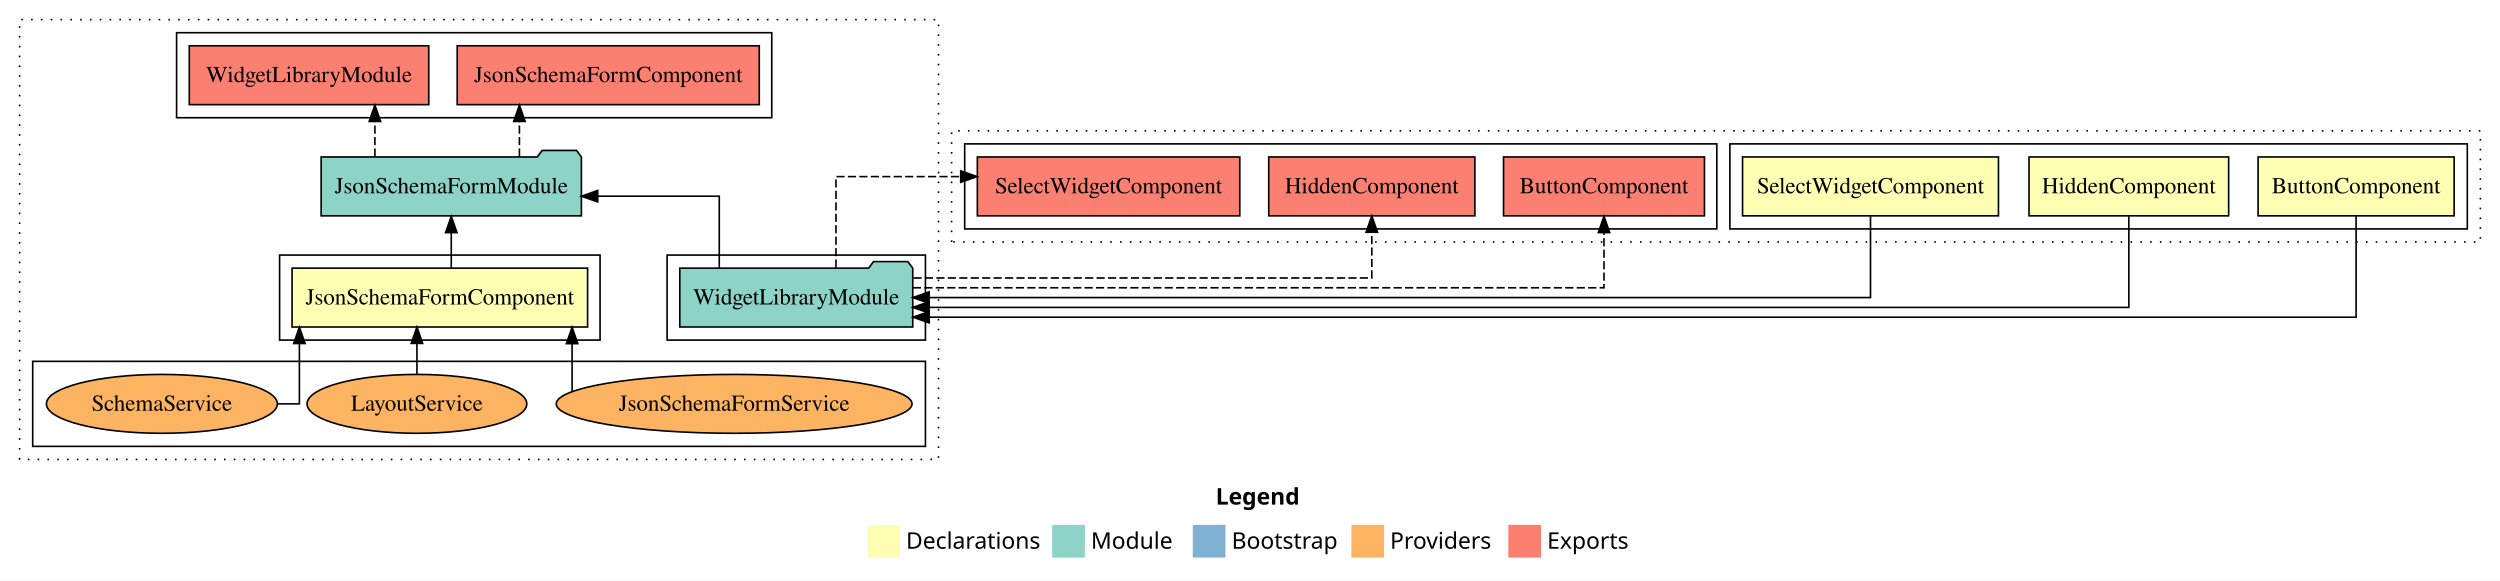
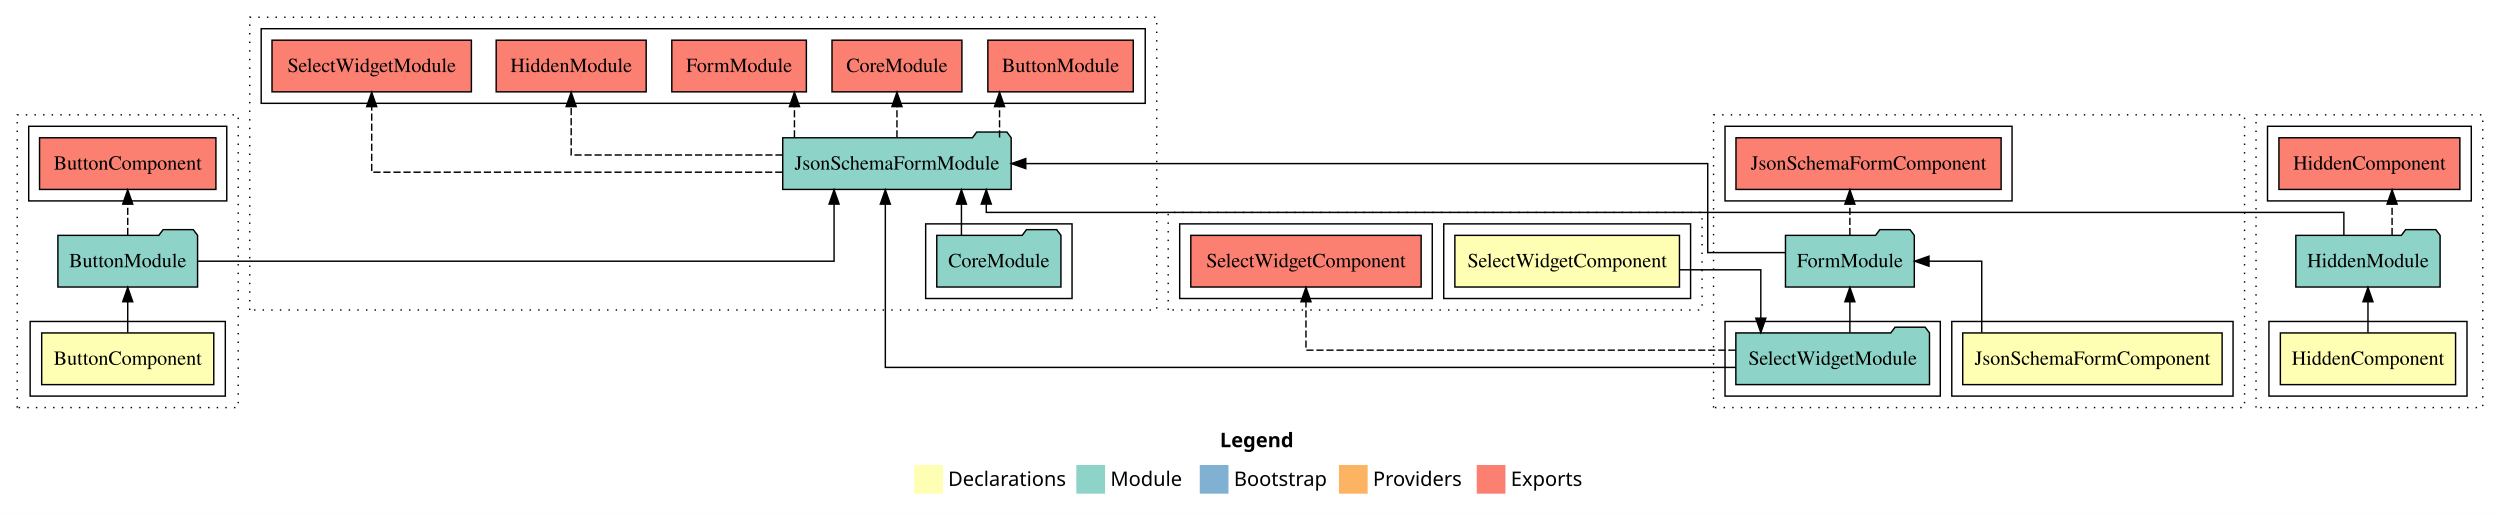
- <svg xmlns="http://www.w3.org/2000/svg" width="1529pt" height="355pt" viewBox="0.00 0.00 1529.00 355.00">
-   <g id="graph0" class="graph" transform="scale(1 1) rotate(0) translate(4 351)">
-     <polygon fill="#ffffff" stroke="transparent" points="-4,4 -4,-351 1525,-351 1525,4 -4,4" />
-     <text text-anchor="start" x="739.509" y="-42.4" font-family="sans-serif" font-weight="bold" font-size="14.00" fill="#000000">Legend</text>
-     <polygon fill="#ffffb3" stroke="transparent" points="526.5,-10 526.5,-30 546.5,-30 546.5,-10 526.5,-10" />
-     <text text-anchor="start" x="550.129" y="-15.4" font-family="sans-serif" font-size="14.00" fill="#000000">  Declarations</text>
-     <polygon fill="#8dd3c7" stroke="transparent" points="639.5,-10 639.5,-30 659.5,-30 659.5,-10 639.5,-10" />
-     <text text-anchor="start" x="663.225" y="-15.4" font-family="sans-serif" font-size="14.00" fill="#000000">  Module</text>
-     <polygon fill="#80b1d3" stroke="transparent" points="725.5,-10 725.5,-30 745.5,-30 745.5,-10 725.5,-10" />
-     <text text-anchor="start" x="749.281" y="-15.4" font-family="sans-serif" font-size="14.00" fill="#000000">  Bootstrap</text>
-     <polygon fill="#fdb462" stroke="transparent" points="822.5,-10 822.5,-30 842.5,-30 842.5,-10 822.5,-10" />
-     <text text-anchor="start" x="846.173" y="-15.4" font-family="sans-serif" font-size="14.00" fill="#000000">  Providers</text>
-     <polygon fill="#fb8072" stroke="transparent" points="918.5,-10 918.5,-30 938.5,-30 938.5,-10 918.5,-10" />
-     <text text-anchor="start" x="942.226" y="-15.4" font-family="sans-serif" font-size="14.00" fill="#000000">  Exports</text>
+ <svg xmlns="http://www.w3.org/2000/svg" width="1742pt" height="358pt" viewBox="0.00 0.00 1742.00 358.00">
+   <g id="graph0" class="graph" transform="scale(1 1) rotate(0) translate(4 354)">
+     <polygon fill="#ffffff" stroke="transparent" points="-4,4 -4,-354 1738,-354 1738,4 -4,4" />
+     <text text-anchor="start" x="846.009" y="-42.4" font-family="sans-serif" font-weight="bold" font-size="14.00" fill="#000000">Legend</text>
+     <polygon fill="#ffffb3" stroke="transparent" points="633,-10 633,-30 653,-30 653,-10 633,-10" />
+     <text text-anchor="start" x="656.629" y="-15.4" font-family="sans-serif" font-size="14.00" fill="#000000">  Declarations</text>
+     <polygon fill="#8dd3c7" stroke="transparent" points="746,-10 746,-30 766,-30 766,-10 746,-10" />
+     <text text-anchor="start" x="769.725" y="-15.4" font-family="sans-serif" font-size="14.00" fill="#000000">  Module</text>
+     <polygon fill="#80b1d3" stroke="transparent" points="832,-10 832,-30 852,-30 852,-10 832,-10" />
+     <text text-anchor="start" x="855.781" y="-15.4" font-family="sans-serif" font-size="14.00" fill="#000000">  Bootstrap</text>
+     <polygon fill="#fdb462" stroke="transparent" points="929,-10 929,-30 949,-30 949,-10 929,-10" />
+     <text text-anchor="start" x="952.673" y="-15.4" font-family="sans-serif" font-size="14.00" fill="#000000">  Providers</text>
+     <polygon fill="#fb8072" stroke="transparent" points="1025,-10 1025,-30 1045,-30 1045,-10 1025,-10" />
+     <text text-anchor="start" x="1048.726" y="-15.4" font-family="sans-serif" font-size="14.00" fill="#000000">  Exports</text>
    <g id="clust1" class="cluster">
-       <polygon fill="none" stroke="#000000" stroke-dasharray="1,5" points="8,-70 8,-339 570,-339 570,-70 8,-70" />
+       <polygon fill="none" stroke="#000000" stroke-dasharray="1,5" points="8,-70 8,-274 162,-274 162,-70 8,-70" />
    </g>
    <g id="clust2" class="cluster">
-       <polygon fill="none" stroke="#000000" points="167,-143 167,-195 363,-195 363,-143 167,-143" />
-     </g>
-     <g id="clust3" class="cluster">
-       <polygon fill="none" stroke="#000000" points="16,-78 16,-130 562,-130 562,-78 16,-78" />
-     </g>
-     <g id="clust4" class="cluster">
-       <polygon fill="none" stroke="#000000" points="404,-143 404,-195 562,-195 562,-143 404,-143" />
+       <polygon fill="none" stroke="#000000" points="17,-78 17,-130 153,-130 153,-78 17,-78" />
    </g>
    <g id="clust5" class="cluster">
-       <polygon fill="none" stroke="#000000" points="104,-279 104,-331 468,-331 468,-279 104,-279" />
-     </g>
-     <g id="clust8" class="cluster">
-       <polygon fill="none" stroke="#000000" stroke-dasharray="1,5" points="578,-203 578,-271 1513,-271 1513,-203 578,-203" />
-     </g>
-     <g id="clust9" class="cluster">
-       <polygon fill="none" stroke="#000000" points="1054,-211 1054,-263 1505,-263 1505,-211 1054,-211" />
+       <polygon fill="none" stroke="#000000" points="16,-214 16,-266 154,-266 154,-214 16,-214" />
    </g>
    <g id="clust14" class="cluster">
-       <polygon fill="none" stroke="#000000" points="586,-211 586,-263 1046,-263 1046,-211 586,-211" />
+       <polygon fill="none" stroke="#000000" stroke-dasharray="1,5" points="1190,-70 1190,-274 1560,-274 1560,-70 1190,-70" />
+     </g>
+     <g id="clust15" class="cluster">
+       <polygon fill="none" stroke="#000000" points="1356,-78 1356,-130 1552,-130 1552,-78 1356,-78" />
+     </g>
+     <g id="clust17" class="cluster">
+       <polygon fill="none" stroke="#000000" points="1198,-78 1198,-130 1348,-130 1348,-78 1198,-78" />
+     </g>
+     <g id="clust18" class="cluster">
+       <polygon fill="none" stroke="#000000" points="1198,-214 1198,-266 1398,-266 1398,-214 1198,-214" />
+     </g>
+     <g id="clust21" class="cluster">
+       <polygon fill="none" stroke="#000000" stroke-dasharray="1,5" points="1568,-70 1568,-274 1726,-274 1726,-70 1568,-70" />
+     </g>
+     <g id="clust22" class="cluster">
+       <polygon fill="none" stroke="#000000" points="1577,-78 1577,-130 1715,-130 1715,-78 1577,-78" />
+     </g>
+     <g id="clust25" class="cluster">
+       <polygon fill="none" stroke="#000000" points="1576,-214 1576,-266 1718,-266 1718,-214 1576,-214" />
+     </g>
+     <g id="clust28" class="cluster">
+       <polygon fill="none" stroke="#000000" stroke-dasharray="1,5" points="170,-138 170,-342 802,-342 802,-138 170,-138" />
+     </g>
+     <g id="clust30" class="cluster">
+       <polygon fill="none" stroke="#000000" points="641,-146 641,-198 743,-198 743,-146 641,-146" />
+     </g>
+     <g id="clust31" class="cluster">
+       <polygon fill="none" stroke="#000000" points="178,-282 178,-334 794,-334 794,-282 178,-282" />
+     </g>
+     <g id="clust34" class="cluster">
+       <polygon fill="none" stroke="#000000" stroke-dasharray="1,5" points="810,-138 810,-206 1182,-206 1182,-138 810,-138" />
+     </g>
+     <g id="clust35" class="cluster">
+       <polygon fill="none" stroke="#000000" points="1002,-146 1002,-198 1174,-198 1174,-146 1002,-146" />
+     </g>
+     <g id="clust38" class="cluster">
+       <polygon fill="none" stroke="#000000" points="818,-146 818,-198 994,-198 994,-146 818,-146" />
    </g>
    <g id="node1" class="node">
-       <polygon fill="#ffffb3" stroke="#000000" points="355.372,-187 174.628,-187 174.628,-151 355.372,-151 355.372,-187" />
-       <text text-anchor="middle" x="265" y="-164.8" font-family="Times,serif" font-size="14.00" fill="#000000">JsonSchemaFormComponent</text>
+       <polygon fill="#ffffb3" stroke="#000000" points="144.951,-122 25.049,-122 25.049,-86 144.951,-86 144.951,-122" />
+       <text text-anchor="middle" x="85" y="-99.8" font-family="Times,serif" font-size="14.00" fill="#000000">ButtonComponent</text>
    </g>
    <g id="node2" class="node">
-       <polygon fill="#8dd3c7" stroke="#000000" points="351.59,-255 348.59,-259 327.59,-259 324.59,-255 192.41,-255 192.41,-219 351.59,-219 351.59,-255" />
-       <text text-anchor="middle" x="272" y="-232.8" font-family="Times,serif" font-size="14.00" fill="#000000">JsonSchemaFormModule</text>
+       <polygon fill="#8dd3c7" stroke="#000000" points="133.668,-190 130.668,-194 109.668,-194 106.668,-190 36.332,-190 36.332,-154 133.668,-154 133.668,-190" />
+       <text text-anchor="middle" x="85" y="-167.8" font-family="Times,serif" font-size="14.00" fill="#000000">ButtonModule</text>
    </g>
    <g id="edge1" class="edge">
-       <path fill="none" stroke="#000000" d="M272,-187.223C272,-187.223 272,-208.727 272,-208.727" />
-       <polygon fill="#000000" stroke="#000000" points="268.5,-208.727 272,-218.727 275.5,-208.727 268.5,-208.727" />
+       <path fill="none" stroke="#000000" d="M85,-122.223C85,-122.223 85,-143.727 85,-143.727" />
+       <polygon fill="#000000" stroke="#000000" points="81.5,-143.727 85,-153.727 88.5,-143.727 81.5,-143.727" />
+     </g>
+     <g id="node3" class="node">
+       <polygon fill="#fb8072" stroke="#000000" points="146.45,-258 23.55,-258 23.55,-222 146.45,-222 146.45,-258" />
+       <text text-anchor="middle" x="85" y="-235.8" font-family="Times,serif" font-size="14.00" fill="#000000">ButtonComponent </text>
+     </g>
+     <g id="edge2" class="edge">
+       <path fill="none" stroke="#000000" stroke-dasharray="5,2" d="M85,-190.223C85,-190.223 85,-211.727 85,-211.727" />
+       <polygon fill="#000000" stroke="#000000" points="81.5,-211.727 85,-221.727 88.5,-211.727 81.5,-211.727" />
+     </g>
+     <g id="node12" class="node">
+       <polygon fill="#8dd3c7" stroke="#000000" points="700.59,-258 697.59,-262 676.59,-262 673.59,-258 541.41,-258 541.41,-222 700.59,-222 700.59,-258" />
+       <text text-anchor="middle" x="621" y="-235.8" font-family="Times,serif" font-size="14.00" fill="#000000">JsonSchemaFormModule</text>
+     </g>
+     <g id="edge8" class="edge">
+       <path fill="none" stroke="#000000" d="M133.991,-172C258.481,-172 577.177,-172 577.177,-172 577.177,-172 577.177,-211.777 577.177,-211.777" />
+       <polygon fill="#000000" stroke="#000000" points="573.677,-211.777 577.177,-221.777 580.677,-211.777 573.677,-211.777" />
+     </g>
+     <g id="node4" class="node">
+       <polygon fill="#ffffb3" stroke="#000000" points="1544.372,-122 1363.628,-122 1363.628,-86 1544.372,-86 1544.372,-122" />
+       <text text-anchor="middle" x="1454" y="-99.8" font-family="Times,serif" font-size="14.00" fill="#000000">JsonSchemaFormComponent</text>
+     </g>
+     <g id="node5" class="node">
+       <polygon fill="#8dd3c7" stroke="#000000" points="1329.884,-190 1326.884,-194 1305.884,-194 1302.884,-190 1240.116,-190 1240.116,-154 1329.884,-154 1329.884,-190" />
+       <text text-anchor="middle" x="1285" y="-167.8" font-family="Times,serif" font-size="14.00" fill="#000000">FormModule</text>
+     </g>
+     <g id="edge3" class="edge">
+       <path fill="none" stroke="#000000" d="M1376.875,-122.223C1376.875,-142.365 1376.875,-172 1376.875,-172 1376.875,-172 1340.13,-172 1340.13,-172" />
+       <polygon fill="#000000" stroke="#000000" points="1340.13,-168.5 1330.13,-172 1340.13,-175.5 1340.13,-168.5" />
    </g>
    <g id="node7" class="node">
-       <polygon fill="#fb8072" stroke="#000000" points="460.373,-323 275.627,-323 275.627,-287 460.373,-287 460.373,-323" />
-       <text text-anchor="middle" x="368" y="-300.8" font-family="Times,serif" font-size="14.00" fill="#000000">JsonSchemaFormComponent </text>
+       <polygon fill="#fb8072" stroke="#000000" points="1390.373,-258 1205.627,-258 1205.627,-222 1390.373,-222 1390.373,-258" />
+       <text text-anchor="middle" x="1298" y="-235.8" font-family="Times,serif" font-size="14.00" fill="#000000">JsonSchemaFormComponent </text>
+     </g>
+     <g id="edge5" class="edge">
+       <path fill="none" stroke="#000000" stroke-dasharray="5,2" d="M1285,-190.223C1285,-190.223 1285,-211.727 1285,-211.727" />
+       <polygon fill="#000000" stroke="#000000" points="1281.5,-211.727 1285,-221.727 1288.5,-211.727 1281.5,-211.727" />
+     </g>
+     <g id="edge10" class="edge">
+       <path fill="none" stroke="#000000" d="M1240.11,-178C1213.901,-178 1185.946,-178 1185.946,-178 1185.946,-178 1185.946,-240 1185.946,-240 1185.946,-240 710.745,-240 710.745,-240" />
+       <polygon fill="#000000" stroke="#000000" points="710.745,-236.5 700.745,-240 710.745,-243.5 710.745,-236.5" />
+     </g>
+     <g id="node6" class="node">
+       <polygon fill="#8dd3c7" stroke="#000000" points="1340.468,-122 1337.468,-126 1316.468,-126 1313.468,-122 1205.532,-122 1205.532,-86 1340.468,-86 1340.468,-122" />
+       <text text-anchor="middle" x="1273" y="-99.8" font-family="Times,serif" font-size="14.00" fill="#000000">SelectWidgetModule</text>
+     </g>
+     <g id="edge4" class="edge">
+       <path fill="none" stroke="#000000" d="M1285,-122.223C1285,-122.223 1285,-143.727 1285,-143.727" />
+       <polygon fill="#000000" stroke="#000000" points="1281.5,-143.727 1285,-153.727 1288.5,-143.727 1281.5,-143.727" />
+     </g>
+     <g id="edge12" class="edge">
+       <path fill="none" stroke="#000000" d="M1205.46,-98C1037.222,-98 612.898,-98 612.898,-98 612.898,-98 612.898,-211.727 612.898,-211.727" />
+       <polygon fill="#000000" stroke="#000000" points="609.398,-211.727 612.898,-221.727 616.398,-211.727 609.398,-211.727" />
+     </g>
+     <g id="node19" class="node">
+       <polygon fill="#fb8072" stroke="#000000" points="986.251,-190 825.749,-190 825.749,-154 986.251,-154 986.251,-190" />
+       <text text-anchor="middle" x="906" y="-167.8" font-family="Times,serif" font-size="14.00" fill="#000000">SelectWidgetComponent </text>
+     </g>
+     <g id="edge19" class="edge">
+       <path fill="none" stroke="#000000" stroke-dasharray="5,2" d="M1205.259,-110C1099.216,-110 906,-110 906,-110 906,-110 906,-143.733 906,-143.733" />
+       <polygon fill="#000000" stroke="#000000" points="902.5,-143.733 906,-153.733 909.5,-143.733 902.5,-143.733" />
+     </g>
+     <g id="node8" class="node">
+       <polygon fill="#ffffb3" stroke="#000000" points="1707.045,-122 1584.955,-122 1584.955,-86 1707.045,-86 1707.045,-122" />
+       <text text-anchor="middle" x="1646" y="-99.8" font-family="Times,serif" font-size="14.00" fill="#000000">HiddenComponent</text>
+     </g>
+     <g id="node9" class="node">
+       <polygon fill="#8dd3c7" stroke="#000000" points="1696.262,-190 1693.262,-194 1672.262,-194 1669.262,-190 1595.738,-190 1595.738,-154 1696.262,-154 1696.262,-190" />
+       <text text-anchor="middle" x="1646" y="-167.8" font-family="Times,serif" font-size="14.00" fill="#000000">HiddenModule</text>
    </g>
    <g id="edge6" class="edge">
-       <path fill="none" stroke="#000000" stroke-dasharray="5,2" d="M313.679,-255.223C313.679,-255.223 313.679,-276.727 313.679,-276.727" />
-       <polygon fill="#000000" stroke="#000000" points="310.179,-276.727 313.679,-286.727 317.179,-276.727 310.179,-276.727" />
-     </g>
-     <g id="node8" class="node">
-       <polygon fill="#fb8072" stroke="#000000" points="258.239,-323 111.761,-323 111.761,-287 258.239,-287 258.239,-323" />
-       <text text-anchor="middle" x="185" y="-300.8" font-family="Times,serif" font-size="14.00" fill="#000000">WidgetLibraryModule </text>
+       <path fill="none" stroke="#000000" d="M1646,-122.223C1646,-122.223 1646,-143.727 1646,-143.727" />
+       <polygon fill="#000000" stroke="#000000" points="1642.5,-143.727 1646,-153.727 1649.5,-143.727 1642.5,-143.727" />
+     </g>
+     <g id="node10" class="node">
+       <polygon fill="#fb8072" stroke="#000000" points="1710.044,-258 1583.956,-258 1583.956,-222 1710.044,-222 1710.044,-258" />
+       <text text-anchor="middle" x="1647" y="-235.8" font-family="Times,serif" font-size="14.00" fill="#000000">HiddenComponent </text>
    </g>
    <g id="edge7" class="edge">
-       <path fill="none" stroke="#000000" stroke-dasharray="5,2" d="M225.287,-255.223C225.287,-255.223 225.287,-276.727 225.287,-276.727" />
-       <polygon fill="#000000" stroke="#000000" points="221.787,-276.727 225.287,-286.727 228.787,-276.727 221.787,-276.727" />
-     </g>
-     <g id="node3" class="node">
-       <ellipse fill="#fdb462" stroke="#000000" cx="445" cy="-104" rx="108.806" ry="18" />
-       <text text-anchor="middle" x="445" y="-99.8" font-family="Times,serif" font-size="14.00" fill="#000000">JsonSchemaFormService</text>
-     </g>
-     <g id="edge2" class="edge">
-       <path fill="none" stroke="#000000" d="M345.892,-111.456C345.892,-111.456 345.892,-140.837 345.892,-140.837" />
-       <polygon fill="#000000" stroke="#000000" points="342.392,-140.837 345.892,-150.837 349.392,-140.837 342.392,-140.837" />
-     </g>
-     <g id="node4" class="node">
-       <ellipse fill="#fdb462" stroke="#000000" cx="251" cy="-104" rx="67.195" ry="18" />
-       <text text-anchor="middle" x="251" y="-99.8" font-family="Times,serif" font-size="14.00" fill="#000000">LayoutService</text>
-     </g>
-     <g id="edge3" class="edge">
-       <path fill="none" stroke="#000000" d="M251,-122.106C251,-122.106 251,-140.991 251,-140.991" />
-       <polygon fill="#000000" stroke="#000000" points="247.5,-140.991 251,-150.991 254.5,-140.991 247.5,-140.991" />
-     </g>
-     <g id="node5" class="node">
-       <ellipse fill="#fdb462" stroke="#000000" cx="95" cy="-104" rx="70.622" ry="18" />
-       <text text-anchor="middle" x="95" y="-99.8" font-family="Times,serif" font-size="14.00" fill="#000000">SchemaService</text>
-     </g>
-     <g id="edge4" class="edge">
-       <path fill="none" stroke="#000000" d="M165.595,-104C173.686,-104 179.108,-104 179.108,-104 179.108,-104 179.108,-140.894 179.108,-140.894" />
-       <polygon fill="#000000" stroke="#000000" points="175.608,-140.894 179.108,-150.894 182.608,-140.894 175.608,-140.894" />
-     </g>
-     <g id="node6" class="node">
-       <polygon fill="#8dd3c7" stroke="#000000" points="554.239,-187 551.239,-191 530.239,-191 527.239,-187 411.761,-187 411.761,-151 554.239,-151 554.239,-187" />
-       <text text-anchor="middle" x="483" y="-164.8" font-family="Times,serif" font-size="14.00" fill="#000000">WidgetLibraryModule</text>
-     </g>
-     <g id="edge5" class="edge">
-       <path fill="none" stroke="#000000" d="M435.908,-187.267C435.908,-205.555 435.908,-231 435.908,-231 435.908,-231 361.553,-231 361.553,-231" />
-       <polygon fill="#000000" stroke="#000000" points="361.553,-227.5 351.553,-231 361.553,-234.5 361.553,-227.5" />
-     </g>
-     <g id="node12" class="node">
-       <polygon fill="#fb8072" stroke="#000000" points="1038.45,-255 915.55,-255 915.55,-219 1038.45,-219 1038.45,-255" />
-       <text text-anchor="middle" x="977" y="-232.8" font-family="Times,serif" font-size="14.00" fill="#000000">ButtonComponent </text>
+       <path fill="none" stroke="#000000" stroke-dasharray="5,2" d="M1662.794,-190.223C1662.794,-190.223 1662.794,-211.727 1662.794,-211.727" />
+       <polygon fill="#000000" stroke="#000000" points="1659.294,-211.727 1662.794,-221.727 1666.294,-211.727 1659.294,-211.727" />
    </g>
    <g id="edge11" class="edge">
-       <path fill="none" stroke="#000000" stroke-dasharray="5,2" d="M554.304,-175C691.108,-175 977,-175 977,-175 977,-175 977,-208.733 977,-208.733" />
-       <polygon fill="#000000" stroke="#000000" points="973.5,-208.733 977,-218.733 980.5,-208.733 973.5,-208.733" />
+       <path fill="none" stroke="#000000" d="M1629.206,-190.194C1629.206,-198.278 1629.206,-206 1629.206,-206 1629.206,-206 683.236,-206 683.236,-206 683.236,-206 683.236,-211.806 683.236,-211.806" />
+       <polygon fill="#000000" stroke="#000000" points="679.736,-211.805 683.236,-221.806 686.736,-211.806 679.736,-211.805" />
+     </g>
+     <g id="node11" class="node">
+       <polygon fill="#8dd3c7" stroke="#000000" points="735.262,-190 732.262,-194 711.262,-194 708.262,-190 648.738,-190 648.738,-154 735.262,-154 735.262,-190" />
+       <text text-anchor="middle" x="692" y="-167.8" font-family="Times,serif" font-size="14.00" fill="#000000">CoreModule</text>
+     </g>
+     <g id="edge9" class="edge">
+       <path fill="none" stroke="#000000" d="M665.928,-190.223C665.928,-190.223 665.928,-211.727 665.928,-211.727" />
+       <polygon fill="#000000" stroke="#000000" points="662.428,-211.727 665.928,-221.727 669.428,-211.727 662.428,-211.727" />
    </g>
    <g id="node13" class="node">
-       <polygon fill="#fb8072" stroke="#000000" points="898.044,-255 771.956,-255 771.956,-219 898.044,-219 898.044,-255" />
-       <text text-anchor="middle" x="835" y="-232.8" font-family="Times,serif" font-size="14.00" fill="#000000">HiddenComponent </text>
-     </g>
-     <g id="edge12" class="edge">
-       <path fill="none" stroke="#000000" stroke-dasharray="5,2" d="M554.657,-181C657.576,-181 835,-181 835,-181 835,-181 835,-208.973 835,-208.973" />
-       <polygon fill="#000000" stroke="#000000" points="831.5,-208.973 835,-218.973 838.5,-208.973 831.5,-208.973" />
+       <polygon fill="#fb8072" stroke="#000000" points="785.668,-326 684.332,-326 684.332,-290 785.668,-290 785.668,-326" />
+       <text text-anchor="middle" x="735" y="-303.8" font-family="Times,serif" font-size="14.00" fill="#000000">ButtonModule </text>
+     </g>
+     <g id="edge13" class="edge">
+       <path fill="none" stroke="#000000" stroke-dasharray="5,2" d="M692.481,-258.223C692.481,-258.223 692.481,-279.727 692.481,-279.727" />
+       <polygon fill="#000000" stroke="#000000" points="688.981,-279.727 692.481,-289.727 695.981,-279.727 688.981,-279.727" />
    </g>
    <g id="node14" class="node">
-       <polygon fill="#fb8072" stroke="#000000" points="754.251,-255 593.749,-255 593.749,-219 754.251,-219 754.251,-255" />
-       <text text-anchor="middle" x="674" y="-232.8" font-family="Times,serif" font-size="14.00" fill="#000000">SelectWidgetComponent </text>
-     </g>
-     <g id="edge13" class="edge">
-       <path fill="none" stroke="#000000" stroke-dasharray="5,2" d="M507.278,-187.292C507.278,-209.206 507.278,-243 507.278,-243 507.278,-243 583.569,-243 583.569,-243" />
-       <polygon fill="#000000" stroke="#000000" points="583.569,-246.5 593.569,-243 583.569,-239.5 583.569,-246.5" />
-     </g>
-     <g id="node9" class="node">
-       <polygon fill="#ffffb3" stroke="#000000" points="1496.951,-255 1377.049,-255 1377.049,-219 1496.951,-219 1496.951,-255" />
-       <text text-anchor="middle" x="1437" y="-232.8" font-family="Times,serif" font-size="14.00" fill="#000000">ButtonComponent</text>
-     </g>
-     <g id="edge8" class="edge">
-       <path fill="none" stroke="#000000" d="M1437,-218.847C1437,-195.243 1437,-157 1437,-157 1437,-157 564.315,-157 564.315,-157" />
-       <polygon fill="#000000" stroke="#000000" points="564.315,-153.5 554.315,-157 564.315,-160.5 564.315,-153.5" />
-     </g>
-     <g id="node10" class="node">
-       <polygon fill="#ffffb3" stroke="#000000" points="1359.045,-255 1236.955,-255 1236.955,-219 1359.045,-219 1359.045,-255" />
-       <text text-anchor="middle" x="1298" y="-232.8" font-family="Times,serif" font-size="14.00" fill="#000000">HiddenComponent</text>
-     </g>
-     <g id="edge9" class="edge">
-       <path fill="none" stroke="#000000" d="M1298,-218.708C1298,-196.794 1298,-163 1298,-163 1298,-163 564.255,-163 564.255,-163" />
-       <polygon fill="#000000" stroke="#000000" points="564.255,-159.5 554.255,-163 564.255,-166.5 564.255,-159.5" />
-     </g>
-     <g id="node11" class="node">
-       <polygon fill="#ffffb3" stroke="#000000" points="1218.251,-255 1061.749,-255 1061.749,-219 1218.251,-219 1218.251,-255" />
-       <text text-anchor="middle" x="1140" y="-232.8" font-family="Times,serif" font-size="14.00" fill="#000000">SelectWidgetComponent</text>
-     </g>
-     <g id="edge10" class="edge">
-       <path fill="none" stroke="#000000" d="M1140,-218.777C1140,-198.635 1140,-169 1140,-169 1140,-169 564.248,-169 564.248,-169" />
-       <polygon fill="#000000" stroke="#000000" points="564.248,-165.5 554.248,-169 564.248,-172.5 564.248,-165.5" />
+       <polygon fill="#fb8072" stroke="#000000" points="666.262,-326 575.738,-326 575.738,-290 666.262,-290 666.262,-326" />
+       <text text-anchor="middle" x="621" y="-303.8" font-family="Times,serif" font-size="14.00" fill="#000000">CoreModule </text>
+     </g>
+     <g id="edge14" class="edge">
+       <path fill="none" stroke="#000000" stroke-dasharray="5,2" d="M621,-258.223C621,-258.223 621,-279.727 621,-279.727" />
+       <polygon fill="#000000" stroke="#000000" points="617.5,-279.727 621,-289.727 624.5,-279.727 617.5,-279.727" />
+     </g>
+     <g id="node15" class="node">
+       <polygon fill="#fb8072" stroke="#000000" points="557.884,-326 464.116,-326 464.116,-290 557.884,-290 557.884,-326" />
+       <text text-anchor="middle" x="511" y="-303.8" font-family="Times,serif" font-size="14.00" fill="#000000">FormModule </text>
+     </g>
+     <g id="edge15" class="edge">
+       <path fill="none" stroke="#000000" stroke-dasharray="5,2" d="M549.573,-258.223C549.573,-258.223 549.573,-279.727 549.573,-279.727" />
+       <polygon fill="#000000" stroke="#000000" points="546.073,-279.727 549.573,-289.727 553.073,-279.727 546.073,-279.727" />
+     </g>
+     <g id="node16" class="node">
+       <polygon fill="#fb8072" stroke="#000000" points="446.262,-326 341.738,-326 341.738,-290 446.262,-290 446.262,-326" />
+       <text text-anchor="middle" x="394" y="-303.8" font-family="Times,serif" font-size="14.00" fill="#000000">HiddenModule </text>
+     </g>
+     <g id="edge16" class="edge">
+       <path fill="none" stroke="#000000" stroke-dasharray="5,2" d="M541.288,-246C475.88,-246 394,-246 394,-246 394,-246 394,-279.733 394,-279.733" />
+       <polygon fill="#000000" stroke="#000000" points="390.5,-279.733 394,-289.733 397.5,-279.733 390.5,-279.733" />
+     </g>
+     <g id="node17" class="node">
+       <polygon fill="#fb8072" stroke="#000000" points="324.469,-326 185.531,-326 185.531,-290 324.469,-290 324.469,-326" />
+       <text text-anchor="middle" x="255" y="-303.8" font-family="Times,serif" font-size="14.00" fill="#000000">SelectWidgetModule </text>
+     </g>
+     <g id="edge17" class="edge">
+       <path fill="none" stroke="#000000" stroke-dasharray="5,2" d="M541.132,-234C433.44,-234 255,-234 255,-234 255,-234 255,-279.708 255,-279.708" />
+       <polygon fill="#000000" stroke="#000000" points="251.5,-279.708 255,-289.708 258.5,-279.708 251.5,-279.708" />
+     </g>
+     <g id="node18" class="node">
+       <polygon fill="#ffffb3" stroke="#000000" points="1166.251,-190 1009.749,-190 1009.749,-154 1166.251,-154 1166.251,-190" />
+       <text text-anchor="middle" x="1088" y="-167.8" font-family="Times,serif" font-size="14.00" fill="#000000">SelectWidgetComponent</text>
+     </g>
+     <g id="edge18" class="edge">
+       <path fill="none" stroke="#000000" d="M1166.493,-166C1196.178,-166 1222.936,-166 1222.936,-166 1222.936,-166 1222.936,-132.267 1222.936,-132.267" />
+       <polygon fill="#000000" stroke="#000000" points="1226.436,-132.267 1222.936,-122.267 1219.436,-132.267 1226.436,-132.267" />
    </g>
  </g>
</svg>
